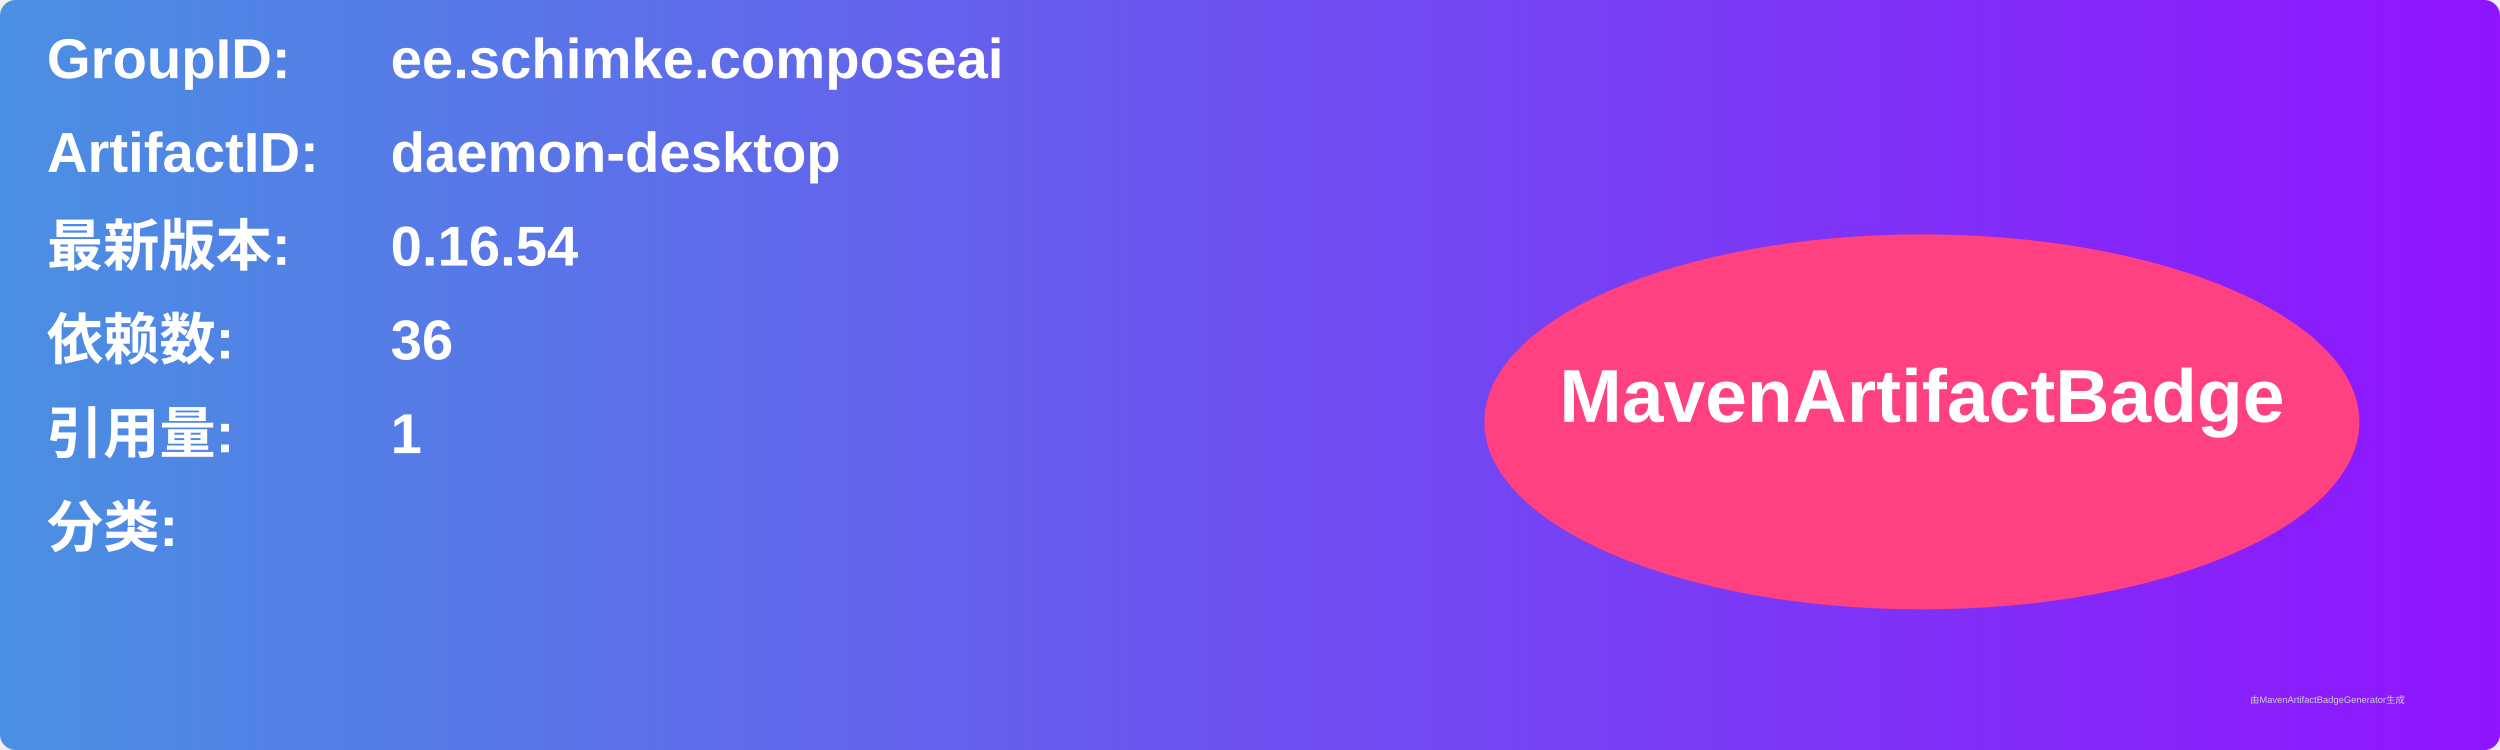
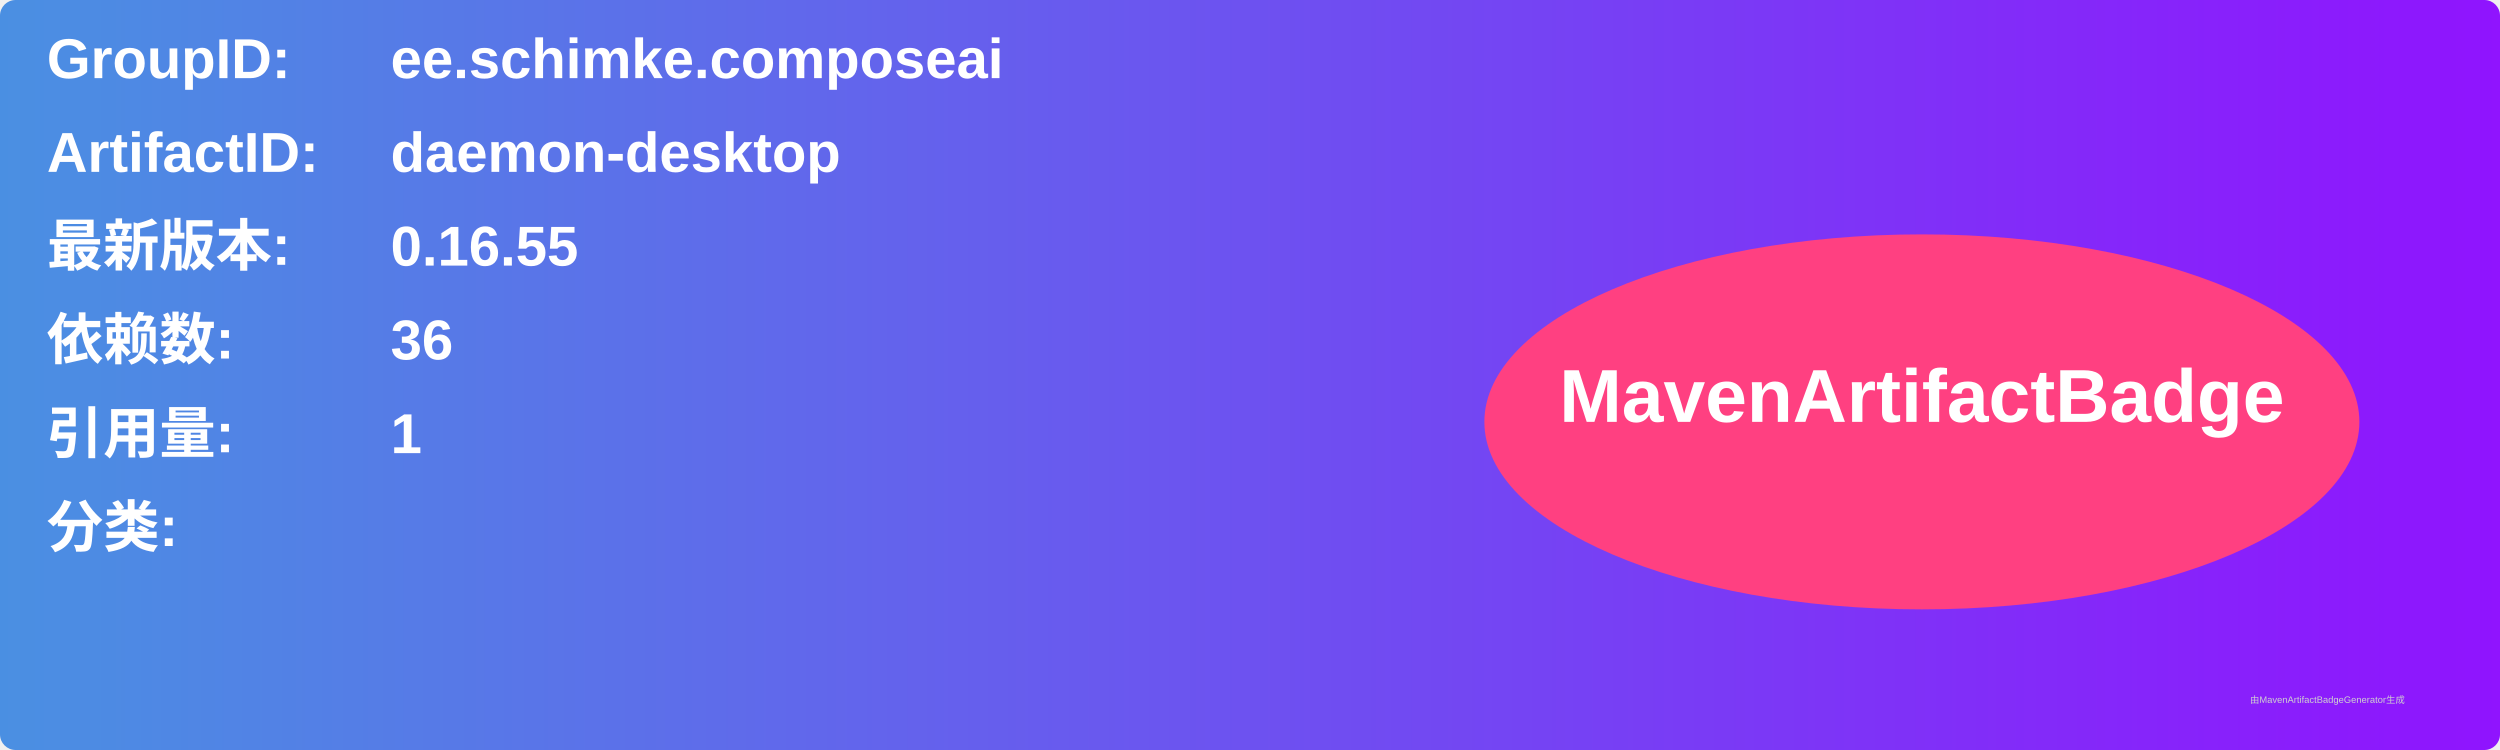
<svg xmlns="http://www.w3.org/2000/svg" width="800" height="240" viewBox="0 0 800 240">
  <linearGradient id="grad" x1="0%" y1="0%" x2="100%" y2="0%">
    <stop offset="0%" stop-color="#4a90e2" />
    <stop offset="100%" stop-color="#9013fe" />
  </linearGradient>
  <rect width="100%" height="100%" rx="5" ry="5" fill="url(#grad)" />
  <g transform="translate(15, 15)">
    <text x="0" y="10" font-family="Arial" font-size="18" fill="white" font-weight="bold" width="260">GroupID:</text>
    <text x="110" y="10" font-family="Arial" font-size="18" fill="white" font-weight="bold" width="460">ee.schimke.composeai</text>
    <text x="0" y="40" font-family="Arial" font-size="18" fill="white" font-weight="bold" width="260">ArtifactID:</text>
    <text x="110" y="40" font-family="Arial" font-size="18" fill="white" font-weight="bold" width="460">daemon-desktop</text>
    <text x="0" y="70" font-family="Arial" font-size="18" fill="white" font-weight="bold">最新版本:</text>
    <text x="110" y="70" font-family="Arial" font-size="18" fill="white" font-weight="bold">
-       <tspan font-weight="bold">0.16.54</tspan>
+       <tspan font-weight="bold">0.16.55</tspan>
    </text>
    <text x="0" y="100" font-family="Arial" font-size="18" fill="white" font-weight="bold">依赖数: </text>
    <text x="110" y="100" font-family="Arial" font-size="18" fill="white">
      <tspan font-weight="bold">36</tspan>
    </text>
    <text x="0" y="130" font-family="Arial" font-size="18" fill="white" font-weight="bold">引用量: </text>
    <text x="110" y="130" font-family="Arial" font-size="18" fill="white">
      <tspan font-weight="bold">1</tspan>
    </text>
    <text x="0" y="160" font-family="Arial" font-size="18" fill="white" font-weight="bold">分类:</text>
    <text x="10" y="190" font-family="Arial" font-size="10" fill="white">
      <tspan font-weight="bold" />
    </text>
    <ellipse cx="600" cy="120" rx="140" ry="60" fill="#ff4081" />
    <text x="600" y="120" text-anchor="middle" font-family="Arial" font-size="24" fill="white" font-weight="bold">MavenArtifactBadge</text>
  </g>
  <text x="720" y="225" font-family="Arial" font-size="3" fill="#d0d0d0">由MavenArtifactBadgeGenerator生成</text>
</svg>
